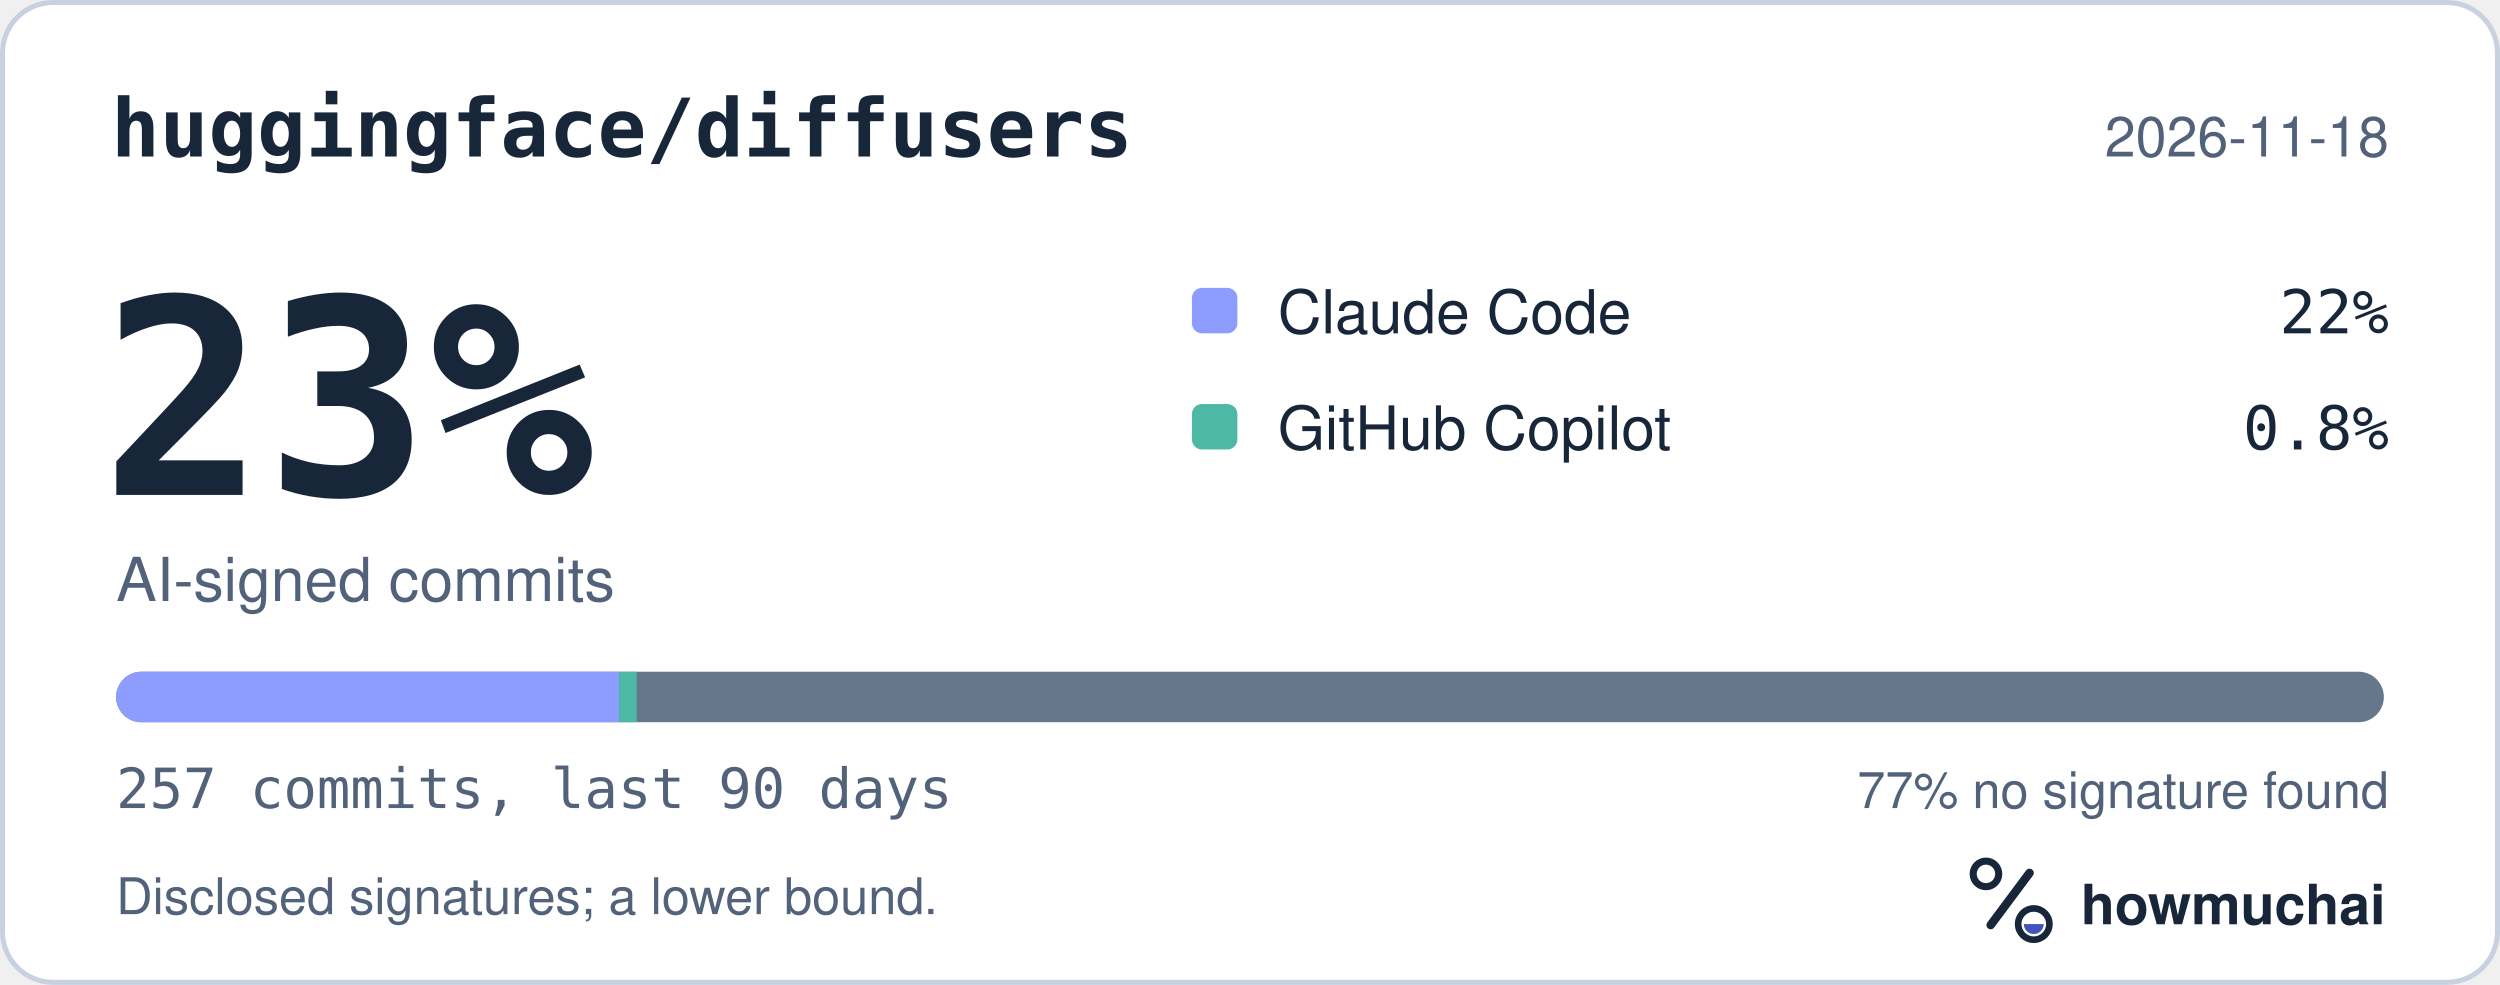
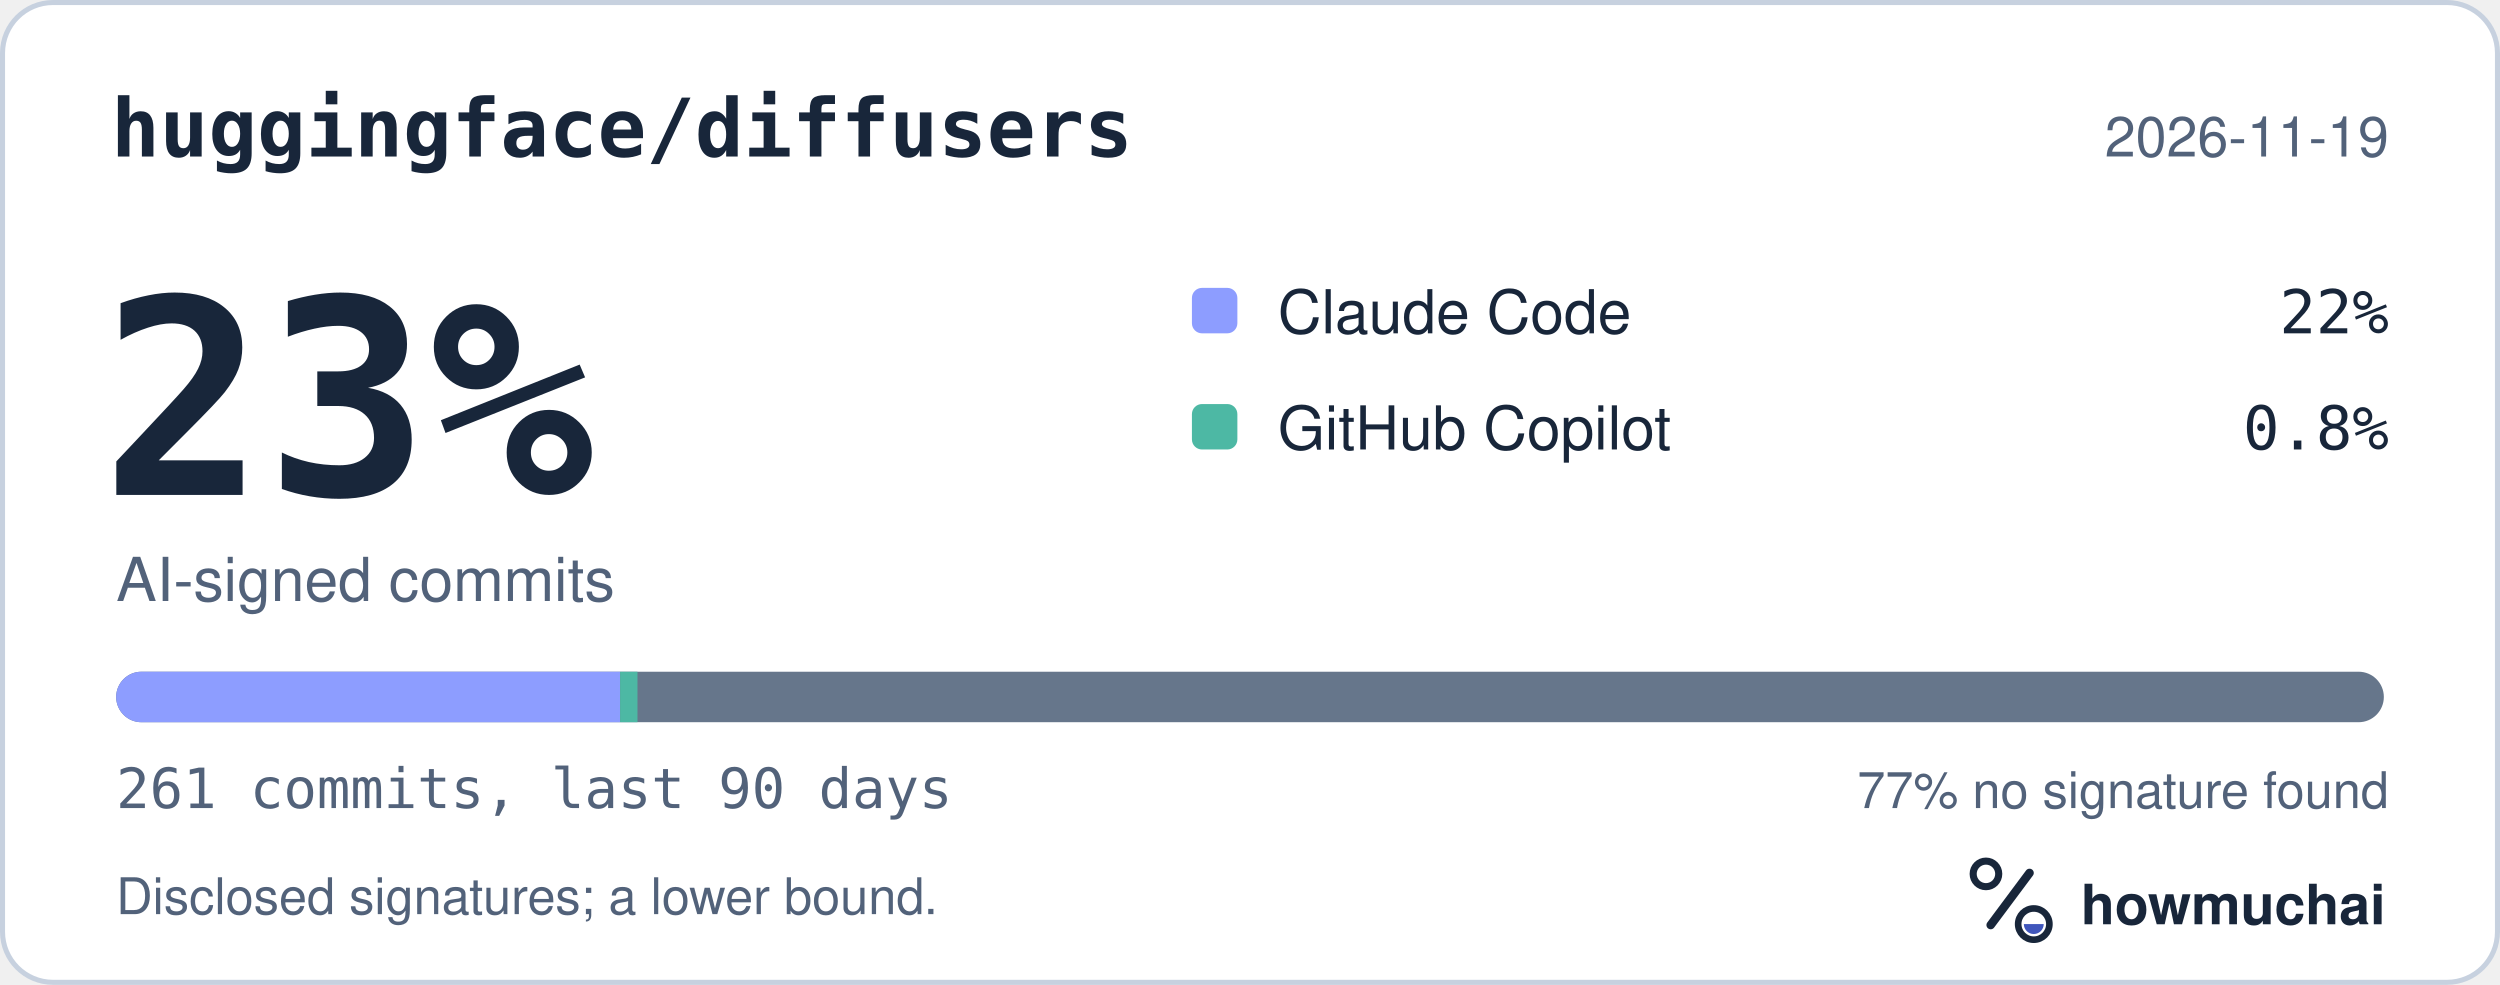
<svg xmlns="http://www.w3.org/2000/svg" width="495" height="195" viewBox="0 0 495 195" role="img" aria-labelledby="hm-t hm-d">
  <rect x="0.5" y="0.5" width="494" height="194" rx="10" fill="#FFFFFF" stroke="#C7D1DF" />
  <text x="22" y="31" fill="#18263A" font-family="ui-monospace, SF Mono, Menlo, Consolas, IBM Plex Mono, monospace" font-size="16" font-weight="600">huggingface/diffusers</text>
-   <text x="473" y="31" fill="#52627A" font-family="-apple-system, BlinkMacSystemFont, Segoe UI, Helvetica, Arial, Fira Sans, sans-serif" font-size="11" text-anchor="end">2026-11-18</text>
+   <text x="473" y="31" fill="#52627A" font-family="-apple-system, BlinkMacSystemFont, Segoe UI, Helvetica, Arial, Fira Sans, sans-serif" font-size="11" text-anchor="end">2026-11-19</text>
  <text x="20" y="98" fill="#18263A" font-family="ui-monospace, SF Mono, Menlo, Consolas, IBM Plex Mono, monospace" font-size="54" font-weight="700">23%</text>
  <text x="23" y="119" fill="#52627A" font-family="-apple-system, BlinkMacSystemFont, Segoe UI, Helvetica, Arial, Fira Sans, sans-serif" font-size="12">AI-signed commits</text>
  <rect x="236" y="57" width="9" height="9" rx="2" fill="#8D9DFF" />
  <text x="253" y="66" fill="#18263A" font-family="-apple-system, BlinkMacSystemFont, Segoe UI, Helvetica, Arial, Fira Sans, sans-serif" font-size="12">Claude Code</text>
  <text x="473" y="66" fill="#18263A" font-family="ui-monospace, SF Mono, Menlo, Consolas, IBM Plex Mono, monospace" font-size="12" text-anchor="end">22%</text>
  <rect x="236" y="80" width="9" height="9" rx="2" fill="#4DB8A4" />
  <text x="253" y="89" fill="#18263A" font-family="-apple-system, BlinkMacSystemFont, Segoe UI, Helvetica, Arial, Fira Sans, sans-serif" font-size="12">GitHub Copilot</text>
  <text x="473" y="89" fill="#18263A" font-family="ui-monospace, SF Mono, Menlo, Consolas, IBM Plex Mono, monospace" font-size="12" text-anchor="end">0.8%</text>
  <defs>
    <clipPath id="hm-bar">
      <rect x="23" y="133" width="449" height="10" rx="5" />
    </clipPath>
  </defs>
  <rect x="23" y="133" width="449" height="10" rx="5" fill="#66768B" />
  <g clip-path="url(#hm-bar)">
-     <rect x="23.00" y="133" width="99.58" height="10" fill="#8D9DFF" />
-     <rect x="122.58" y="133" width="3.49" height="10" fill="#4DB8A4" />
+     <rect x="23.00" y="133" width="99.78" height="10" fill="#8D9DFF" />
+     <rect x="122.78" y="133" width="3.44" height="10" fill="#4DB8A4" />
  </g>
-   <text x="23" y="160" fill="#52627A" font-family="ui-monospace, SF Mono, Menlo, Consolas, IBM Plex Mono, monospace" font-size="11">257 commits, last 90 days</text>
+   <text x="23" y="160" fill="#52627A" font-family="ui-monospace, SF Mono, Menlo, Consolas, IBM Plex Mono, monospace" font-size="11">261 commits, last 90 days</text>
  <text x="473" y="160" fill="#52627A" font-family="-apple-system, BlinkMacSystemFont, Segoe UI, Helvetica, Arial, Fira Sans, sans-serif" font-size="10" text-anchor="end">77% no signature found</text>
  <text x="23" y="181" fill="#52627A" font-family="-apple-system, BlinkMacSystemFont, Segoe UI, Helvetica, Arial, Fira Sans, sans-serif" font-size="10">Disclosed signatures; a lower bound.</text>
  <g transform="translate(386 166) scale(0.046875)">
    <circle cx="154" cy="150" r="54" fill="none" stroke="#18263A" stroke-width="30" />
    <path d="M174 366 338 146" fill="none" stroke="#18263A" stroke-width="36" stroke-linecap="round" />
    <circle cx="356" cy="362" r="66" fill="none" stroke="#18263A" stroke-width="28" />
    <path d="M314 362a42 42 0 0 0 84 0Z" fill="#4056BC" />
  </g>
  <text x="412" y="183" fill="#18263A" font-family="-apple-system, BlinkMacSystemFont, Segoe UI, Helvetica, Arial, Fira Sans, sans-serif" font-size="11" font-weight="650">howmuchai</text>
</svg>
